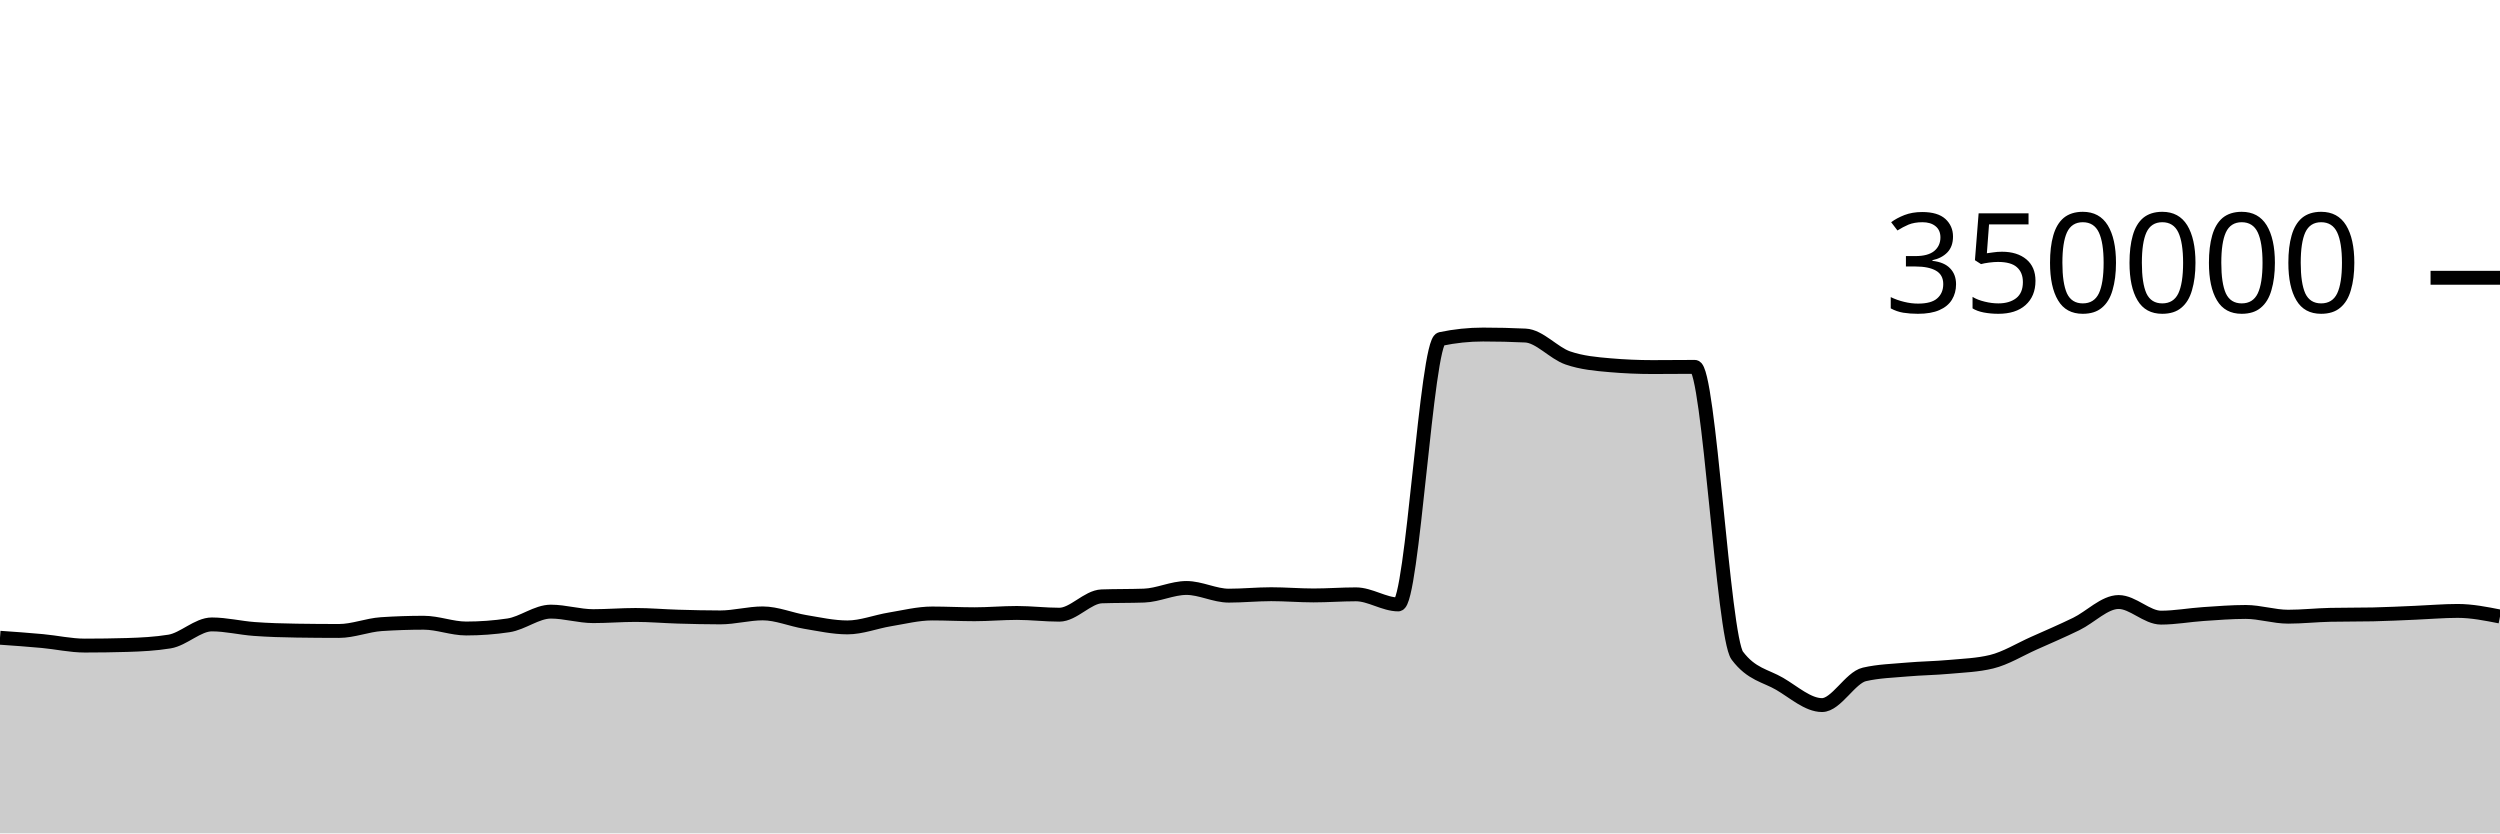
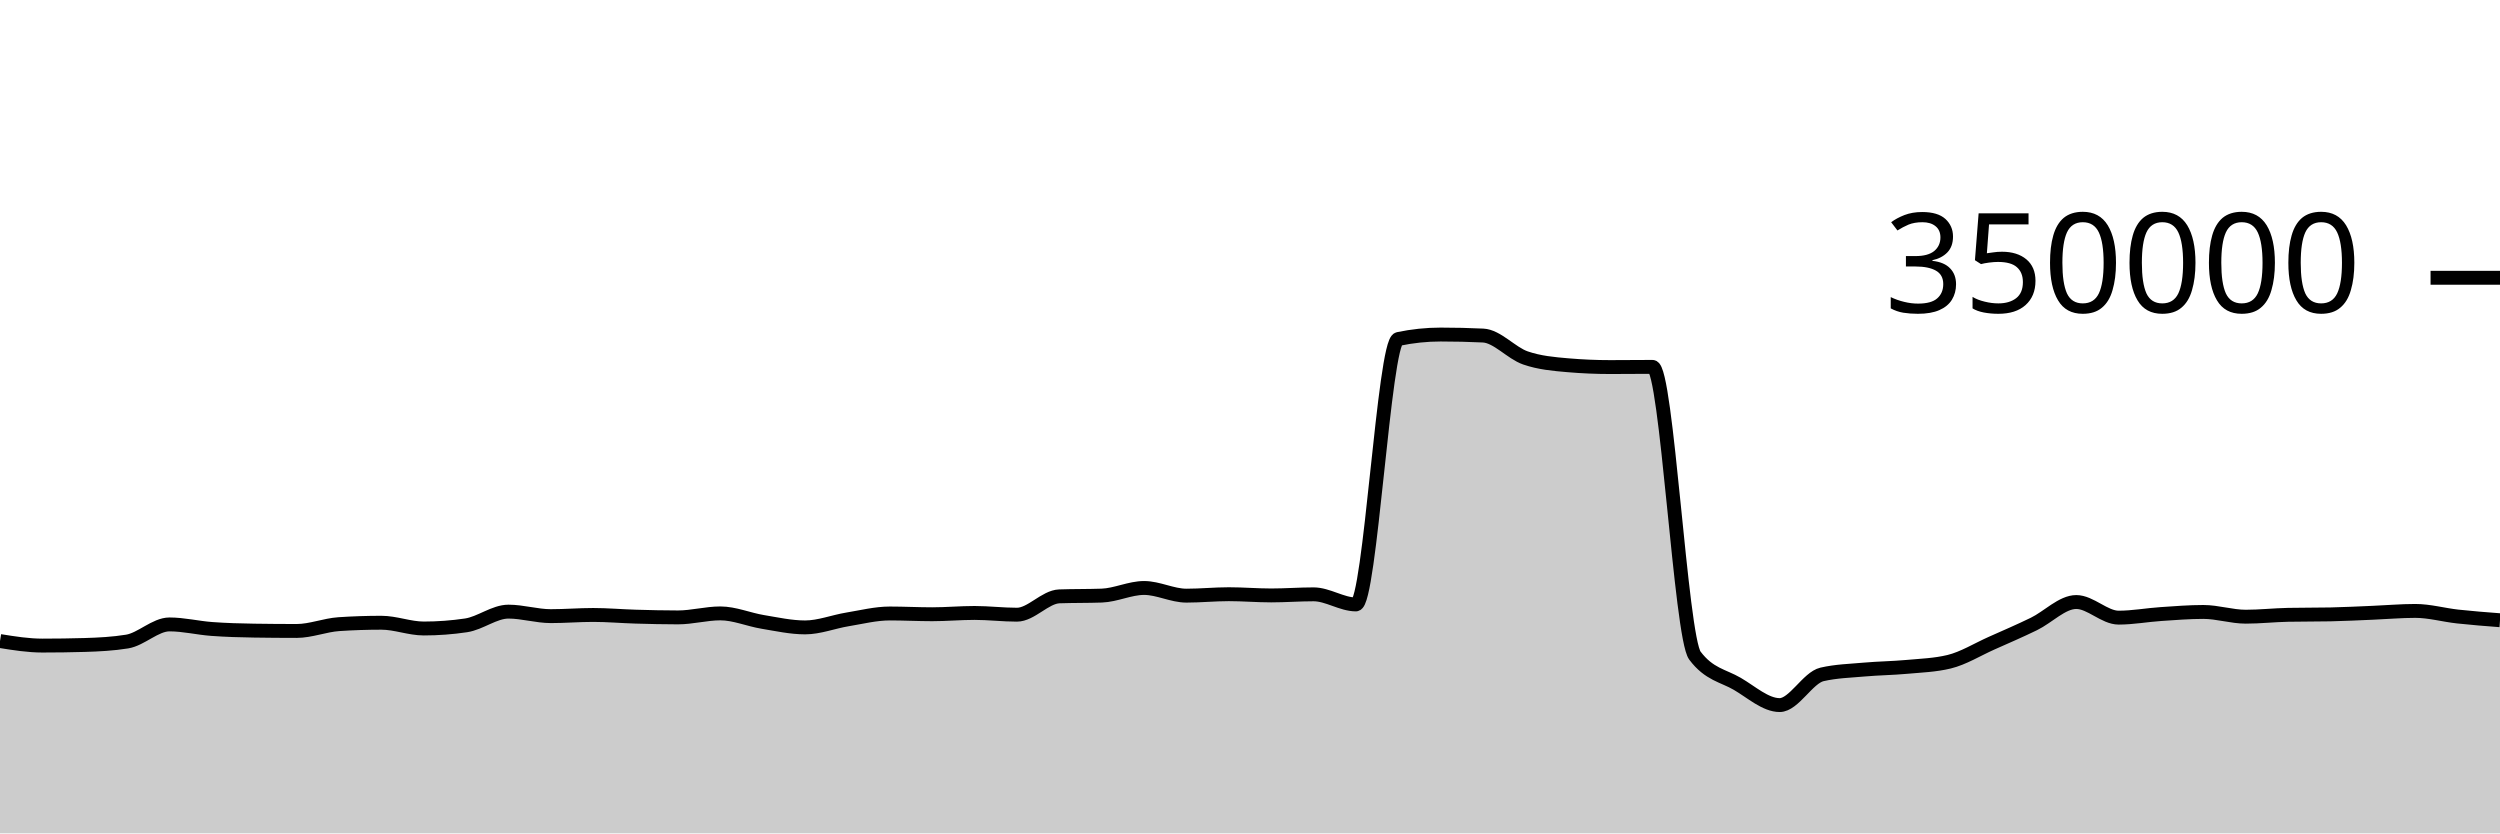
<svg xmlns="http://www.w3.org/2000/svg" viewBox="0 0 180 60">
  <g transform="translate(0,20)">
-     <path class="area" fill="rgba(0, 0, 0, 0.2)" d="M0,25.918C1.017,25.989,2.034,26.061,3.051,26.155C4.068,26.249,5.085,26.482,6.102,26.482C7.119,26.482,8.136,26.468,9.153,26.438C10.169,26.408,11.186,26.356,12.203,26.191C13.22,26.026,14.237,24.958,15.254,24.958C16.271,24.958,17.288,25.212,18.305,25.286C19.322,25.361,20.339,25.39,21.356,25.405C22.373,25.421,23.39,25.429,24.407,25.429C25.424,25.429,26.441,25.006,27.458,24.938C28.475,24.871,29.492,24.837,30.508,24.837C31.525,24.837,32.542,25.252,33.559,25.252C34.576,25.252,35.593,25.177,36.61,25.025C37.627,24.873,38.644,24.037,39.661,24.037C40.678,24.037,41.695,24.362,42.712,24.362C43.729,24.362,44.746,24.277,45.763,24.277C46.78,24.277,47.797,24.369,48.814,24.398C49.831,24.427,50.847,24.453,51.864,24.453C52.881,24.453,53.898,24.164,54.915,24.164C55.932,24.164,56.949,24.609,57.966,24.777C58.983,24.945,60,25.173,61.017,25.173C62.034,25.173,63.051,24.764,64.068,24.597C65.085,24.43,66.102,24.171,67.119,24.171C68.136,24.171,69.153,24.226,70.169,24.226C71.186,24.226,72.203,24.132,73.22,24.132C74.237,24.132,75.254,24.258,76.271,24.258C77.288,24.258,78.305,22.974,79.322,22.938C80.339,22.902,81.356,22.92,82.373,22.883C83.39,22.847,84.407,22.334,85.424,22.334C86.441,22.334,87.458,22.887,88.475,22.887C89.492,22.887,90.508,22.783,91.525,22.783C92.542,22.783,93.559,22.871,94.576,22.871C95.593,22.871,96.61,22.792,97.627,22.792C98.644,22.792,99.661,23.519,100.678,23.519C101.695,23.519,102.712,4.62,103.729,4.407C104.746,4.194,105.763,4.087,106.78,4.087C107.797,4.087,108.814,4.111,109.831,4.159C110.847,4.207,111.864,5.421,112.881,5.771C113.898,6.122,114.915,6.209,115.932,6.297C116.949,6.385,117.966,6.429,118.983,6.429C120,6.429,121.017,6.415,122.034,6.415C123.051,6.415,124.068,25.85,125.085,27.205C126.102,28.56,127.119,28.644,128.136,29.237C129.153,29.831,130.169,30.766,131.186,30.766C132.203,30.766,133.22,28.788,134.237,28.556C135.254,28.323,136.271,28.297,137.288,28.207C138.305,28.117,139.322,28.109,140.339,28.015C141.356,27.922,142.373,27.892,143.39,27.645C144.407,27.398,145.424,26.764,146.441,26.311C147.458,25.858,148.475,25.421,149.492,24.926C150.508,24.432,151.525,23.345,152.542,23.345C153.559,23.345,154.576,24.47,155.593,24.47C156.61,24.47,157.627,24.279,158.644,24.211C159.661,24.143,160.678,24.06,161.695,24.06C162.712,24.06,163.729,24.402,164.746,24.402C165.763,24.402,166.78,24.287,167.797,24.267C168.814,24.246,169.831,24.257,170.847,24.236C171.864,24.216,172.881,24.161,173.898,24.119C174.915,24.078,175.932,23.986,176.949,23.986C177.966,23.986,178.983,24.188,180,24.389L180,40C178.983,40,177.966,40,176.949,40C175.932,40,174.915,40,173.898,40C172.881,40,171.864,40,170.847,40C169.831,40,168.814,40,167.797,40C166.78,40,165.763,40,164.746,40C163.729,40,162.712,40,161.695,40C160.678,40,159.661,40,158.644,40C157.627,40,156.61,40,155.593,40C154.576,40,153.559,40,152.542,40C151.525,40,150.508,40,149.492,40C148.475,40,147.458,40,146.441,40C145.424,40,144.407,40,143.39,40C142.373,40,141.356,40,140.339,40C139.322,40,138.305,40,137.288,40C136.271,40,135.254,40,134.237,40C133.22,40,132.203,40,131.186,40C130.169,40,129.153,40,128.136,40C127.119,40,126.102,40,125.085,40C124.068,40,123.051,40,122.034,40C121.017,40,120,40,118.983,40C117.966,40,116.949,40,115.932,40C114.915,40,113.898,40,112.881,40C111.864,40,110.847,40,109.831,40C108.814,40,107.797,40,106.78,40C105.763,40,104.746,40,103.729,40C102.712,40,101.695,40,100.678,40C99.661,40,98.644,40,97.627,40C96.61,40,95.593,40,94.576,40C93.559,40,92.542,40,91.525,40C90.508,40,89.492,40,88.475,40C87.458,40,86.441,40,85.424,40C84.407,40,83.39,40,82.373,40C81.356,40,80.339,40,79.322,40C78.305,40,77.288,40,76.271,40C75.254,40,74.237,40,73.22,40C72.203,40,71.186,40,70.169,40C69.153,40,68.136,40,67.119,40C66.102,40,65.085,40,64.068,40C63.051,40,62.034,40,61.017,40C60,40,58.983,40,57.966,40C56.949,40,55.932,40,54.915,40C53.898,40,52.881,40,51.864,40C50.847,40,49.831,40,48.814,40C47.797,40,46.78,40,45.763,40C44.746,40,43.729,40,42.712,40C41.695,40,40.678,40,39.661,40C38.644,40,37.627,40,36.61,40C35.593,40,34.576,40,33.559,40C32.542,40,31.525,40,30.508,40C29.492,40,28.475,40,27.458,40C26.441,40,25.424,40,24.407,40C23.39,40,22.373,40,21.356,40C20.339,40,19.322,40,18.305,40C17.288,40,16.271,40,15.254,40C14.237,40,13.22,40,12.203,40C11.186,40,10.169,40,9.153,40C8.136,40,7.119,40,6.102,40C5.085,40,4.068,40,3.051,40C2.034,40,1.017,40,0,40Z" />
-     <path class="line" stroke="black" fill="none" d="M0,25.918C1.017,25.989,2.034,26.061,3.051,26.155C4.068,26.249,5.085,26.482,6.102,26.482C7.119,26.482,8.136,26.468,9.153,26.438C10.169,26.408,11.186,26.356,12.203,26.191C13.22,26.026,14.237,24.958,15.254,24.958C16.271,24.958,17.288,25.212,18.305,25.286C19.322,25.361,20.339,25.39,21.356,25.405C22.373,25.421,23.39,25.429,24.407,25.429C25.424,25.429,26.441,25.006,27.458,24.938C28.475,24.871,29.492,24.837,30.508,24.837C31.525,24.837,32.542,25.252,33.559,25.252C34.576,25.252,35.593,25.177,36.61,25.025C37.627,24.873,38.644,24.037,39.661,24.037C40.678,24.037,41.695,24.362,42.712,24.362C43.729,24.362,44.746,24.277,45.763,24.277C46.78,24.277,47.797,24.369,48.814,24.398C49.831,24.427,50.847,24.453,51.864,24.453C52.881,24.453,53.898,24.164,54.915,24.164C55.932,24.164,56.949,24.609,57.966,24.777C58.983,24.945,60,25.173,61.017,25.173C62.034,25.173,63.051,24.764,64.068,24.597C65.085,24.43,66.102,24.171,67.119,24.171C68.136,24.171,69.153,24.226,70.169,24.226C71.186,24.226,72.203,24.132,73.22,24.132C74.237,24.132,75.254,24.258,76.271,24.258C77.288,24.258,78.305,22.974,79.322,22.938C80.339,22.902,81.356,22.92,82.373,22.883C83.39,22.847,84.407,22.334,85.424,22.334C86.441,22.334,87.458,22.887,88.475,22.887C89.492,22.887,90.508,22.783,91.525,22.783C92.542,22.783,93.559,22.871,94.576,22.871C95.593,22.871,96.61,22.792,97.627,22.792C98.644,22.792,99.661,23.519,100.678,23.519C101.695,23.519,102.712,4.62,103.729,4.407C104.746,4.194,105.763,4.087,106.78,4.087C107.797,4.087,108.814,4.111,109.831,4.159C110.847,4.207,111.864,5.421,112.881,5.771C113.898,6.122,114.915,6.209,115.932,6.297C116.949,6.385,117.966,6.429,118.983,6.429C120,6.429,121.017,6.415,122.034,6.415C123.051,6.415,124.068,25.85,125.085,27.205C126.102,28.56,127.119,28.644,128.136,29.237C129.153,29.831,130.169,30.766,131.186,30.766C132.203,30.766,133.22,28.788,134.237,28.556C135.254,28.323,136.271,28.297,137.288,28.207C138.305,28.117,139.322,28.109,140.339,28.015C141.356,27.922,142.373,27.892,143.39,27.645C144.407,27.398,145.424,26.764,146.441,26.311C147.458,25.858,148.475,25.421,149.492,24.926C150.508,24.432,151.525,23.345,152.542,23.345C153.559,23.345,154.576,24.47,155.593,24.47C156.61,24.47,157.627,24.279,158.644,24.211C159.661,24.143,160.678,24.06,161.695,24.06C162.712,24.06,163.729,24.402,164.746,24.402C165.763,24.402,166.78,24.287,167.797,24.267C168.814,24.246,169.831,24.257,170.847,24.236C171.864,24.216,172.881,24.161,173.898,24.119C174.915,24.078,175.932,23.986,176.949,23.986C177.966,23.986,178.983,24.188,180,24.389" />
+     <path class="area" fill="rgba(0, 0, 0, 0.2)" d="M0,26.155C1.017,26.319,2.034,26.482,3.051,26.482C4.068,26.482,5.085,26.468,6.102,26.438C7.119,26.408,8.136,26.356,9.153,26.191C10.169,26.026,11.186,24.958,12.203,24.958C13.22,24.958,14.237,25.212,15.254,25.286C16.271,25.361,17.288,25.39,18.305,25.405C19.322,25.421,20.339,25.429,21.356,25.429C22.373,25.429,23.39,25.006,24.407,24.938C25.424,24.871,26.441,24.837,27.458,24.837C28.475,24.837,29.492,25.252,30.508,25.252C31.525,25.252,32.542,25.177,33.559,25.025C34.576,24.873,35.593,24.037,36.61,24.037C37.627,24.037,38.644,24.362,39.661,24.362C40.678,24.362,41.695,24.277,42.712,24.277C43.729,24.277,44.746,24.369,45.763,24.398C46.78,24.427,47.797,24.453,48.814,24.453C49.831,24.453,50.847,24.164,51.864,24.164C52.881,24.164,53.898,24.609,54.915,24.777C55.932,24.945,56.949,25.173,57.966,25.173C58.983,25.173,60,24.764,61.017,24.597C62.034,24.43,63.051,24.171,64.068,24.171C65.085,24.171,66.102,24.226,67.119,24.226C68.136,24.226,69.153,24.132,70.169,24.132C71.186,24.132,72.203,24.258,73.22,24.258C74.237,24.258,75.254,22.974,76.271,22.938C77.288,22.902,78.305,22.92,79.322,22.883C80.339,22.847,81.356,22.334,82.373,22.334C83.39,22.334,84.407,22.887,85.424,22.887C86.441,22.887,87.458,22.783,88.475,22.783C89.492,22.783,90.508,22.871,91.525,22.871C92.542,22.871,93.559,22.792,94.576,22.792C95.593,22.792,96.61,23.519,97.627,23.519C98.644,23.519,99.661,4.62,100.678,4.407C101.695,4.194,102.712,4.087,103.729,4.087C104.746,4.087,105.763,4.111,106.78,4.159C107.797,4.207,108.814,5.421,109.831,5.771C110.847,6.122,111.864,6.209,112.881,6.297C113.898,6.385,114.915,6.429,115.932,6.429C116.949,6.429,117.966,6.415,118.983,6.415C120,6.415,121.017,25.85,122.034,27.205C123.051,28.56,124.068,28.644,125.085,29.237C126.102,29.831,127.119,30.766,128.136,30.766C129.153,30.766,130.169,28.788,131.186,28.556C132.203,28.323,133.22,28.297,134.237,28.207C135.254,28.117,136.271,28.109,137.288,28.015C138.305,27.922,139.322,27.892,140.339,27.645C141.356,27.398,142.373,26.764,143.39,26.311C144.407,25.858,145.424,25.421,146.441,24.926C147.458,24.432,148.475,23.345,149.492,23.345C150.508,23.345,151.525,24.47,152.542,24.47C153.559,24.47,154.576,24.279,155.593,24.211C156.61,24.143,157.627,24.06,158.644,24.06C159.661,24.06,160.678,24.402,161.695,24.402C162.712,24.402,163.729,24.287,164.746,24.267C165.763,24.246,166.78,24.257,167.797,24.236C168.814,24.216,169.831,24.161,170.847,24.119C171.864,24.078,172.881,23.986,173.898,23.986C174.915,23.986,175.932,24.277,176.949,24.389C177.966,24.501,178.983,24.579,180,24.657L180,40C178.983,40,177.966,40,176.949,40C175.932,40,174.915,40,173.898,40C172.881,40,171.864,40,170.847,40C169.831,40,168.814,40,167.797,40C166.78,40,165.763,40,164.746,40C163.729,40,162.712,40,161.695,40C160.678,40,159.661,40,158.644,40C157.627,40,156.61,40,155.593,40C154.576,40,153.559,40,152.542,40C151.525,40,150.508,40,149.492,40C148.475,40,147.458,40,146.441,40C145.424,40,144.407,40,143.39,40C142.373,40,141.356,40,140.339,40C139.322,40,138.305,40,137.288,40C136.271,40,135.254,40,134.237,40C133.22,40,132.203,40,131.186,40C130.169,40,129.153,40,128.136,40C127.119,40,126.102,40,125.085,40C124.068,40,123.051,40,122.034,40C121.017,40,120,40,118.983,40C117.966,40,116.949,40,115.932,40C114.915,40,113.898,40,112.881,40C111.864,40,110.847,40,109.831,40C108.814,40,107.797,40,106.78,40C105.763,40,104.746,40,103.729,40C102.712,40,101.695,40,100.678,40C99.661,40,98.644,40,97.627,40C96.61,40,95.593,40,94.576,40C93.559,40,92.542,40,91.525,40C90.508,40,89.492,40,88.475,40C87.458,40,86.441,40,85.424,40C84.407,40,83.39,40,82.373,40C81.356,40,80.339,40,79.322,40C78.305,40,77.288,40,76.271,40C75.254,40,74.237,40,73.22,40C72.203,40,71.186,40,70.169,40C69.153,40,68.136,40,67.119,40C66.102,40,65.085,40,64.068,40C63.051,40,62.034,40,61.017,40C60,40,58.983,40,57.966,40C56.949,40,55.932,40,54.915,40C53.898,40,52.881,40,51.864,40C50.847,40,49.831,40,48.814,40C47.797,40,46.78,40,45.763,40C44.746,40,43.729,40,42.712,40C41.695,40,40.678,40,39.661,40C38.644,40,37.627,40,36.61,40C35.593,40,34.576,40,33.559,40C32.542,40,31.525,40,30.508,40C29.492,40,28.475,40,27.458,40C26.441,40,25.424,40,24.407,40C23.39,40,22.373,40,21.356,40C20.339,40,19.322,40,18.305,40C17.288,40,16.271,40,15.254,40C14.237,40,13.22,40,12.203,40C11.186,40,10.169,40,9.153,40C8.136,40,7.119,40,6.102,40C5.085,40,4.068,40,3.051,40C2.034,40,1.017,40,0,40Z" />
+     <path class="line" stroke="black" fill="none" d="M0,26.155C1.017,26.319,2.034,26.482,3.051,26.482C4.068,26.482,5.085,26.468,6.102,26.438C7.119,26.408,8.136,26.356,9.153,26.191C10.169,26.026,11.186,24.958,12.203,24.958C13.22,24.958,14.237,25.212,15.254,25.286C16.271,25.361,17.288,25.39,18.305,25.405C19.322,25.421,20.339,25.429,21.356,25.429C22.373,25.429,23.39,25.006,24.407,24.938C25.424,24.871,26.441,24.837,27.458,24.837C28.475,24.837,29.492,25.252,30.508,25.252C31.525,25.252,32.542,25.177,33.559,25.025C34.576,24.873,35.593,24.037,36.61,24.037C37.627,24.037,38.644,24.362,39.661,24.362C40.678,24.362,41.695,24.277,42.712,24.277C43.729,24.277,44.746,24.369,45.763,24.398C46.78,24.427,47.797,24.453,48.814,24.453C49.831,24.453,50.847,24.164,51.864,24.164C52.881,24.164,53.898,24.609,54.915,24.777C55.932,24.945,56.949,25.173,57.966,25.173C58.983,25.173,60,24.764,61.017,24.597C62.034,24.43,63.051,24.171,64.068,24.171C65.085,24.171,66.102,24.226,67.119,24.226C68.136,24.226,69.153,24.132,70.169,24.132C71.186,24.132,72.203,24.258,73.22,24.258C74.237,24.258,75.254,22.974,76.271,22.938C77.288,22.902,78.305,22.92,79.322,22.883C80.339,22.847,81.356,22.334,82.373,22.334C83.39,22.334,84.407,22.887,85.424,22.887C86.441,22.887,87.458,22.783,88.475,22.783C89.492,22.783,90.508,22.871,91.525,22.871C92.542,22.871,93.559,22.792,94.576,22.792C95.593,22.792,96.61,23.519,97.627,23.519C98.644,23.519,99.661,4.62,100.678,4.407C101.695,4.194,102.712,4.087,103.729,4.087C104.746,4.087,105.763,4.111,106.78,4.159C107.797,4.207,108.814,5.421,109.831,5.771C110.847,6.122,111.864,6.209,112.881,6.297C113.898,6.385,114.915,6.429,115.932,6.429C116.949,6.429,117.966,6.415,118.983,6.415C120,6.415,121.017,25.85,122.034,27.205C123.051,28.56,124.068,28.644,125.085,29.237C126.102,29.831,127.119,30.766,128.136,30.766C129.153,30.766,130.169,28.788,131.186,28.556C132.203,28.323,133.22,28.297,134.237,28.207C135.254,28.117,136.271,28.109,137.288,28.015C138.305,27.922,139.322,27.892,140.339,27.645C141.356,27.398,142.373,26.764,143.39,26.311C144.407,25.858,145.424,25.421,146.441,24.926C147.458,24.432,148.475,23.345,149.492,23.345C150.508,23.345,151.525,24.47,152.542,24.47C153.559,24.47,154.576,24.279,155.593,24.211C156.61,24.143,157.627,24.06,158.644,24.06C159.661,24.06,160.678,24.402,161.695,24.402C162.712,24.402,163.729,24.287,164.746,24.267C165.763,24.246,166.78,24.257,167.797,24.236C168.814,24.216,169.831,24.161,170.847,24.119C171.864,24.078,172.881,23.986,173.898,23.986C174.915,23.986,175.932,24.277,176.949,24.389C177.966,24.501,178.983,24.579,180,24.657" />
    <path class="axis-ceiling" stroke-width="1" stroke="black" fill="none" d="M175,0L180,0" />
    <text class="axis-ceiling-label" font-family="sans-serif" text-anchor="end" font-size="10px" x="170" y="2.5">350000</text>
  </g>
</svg>
